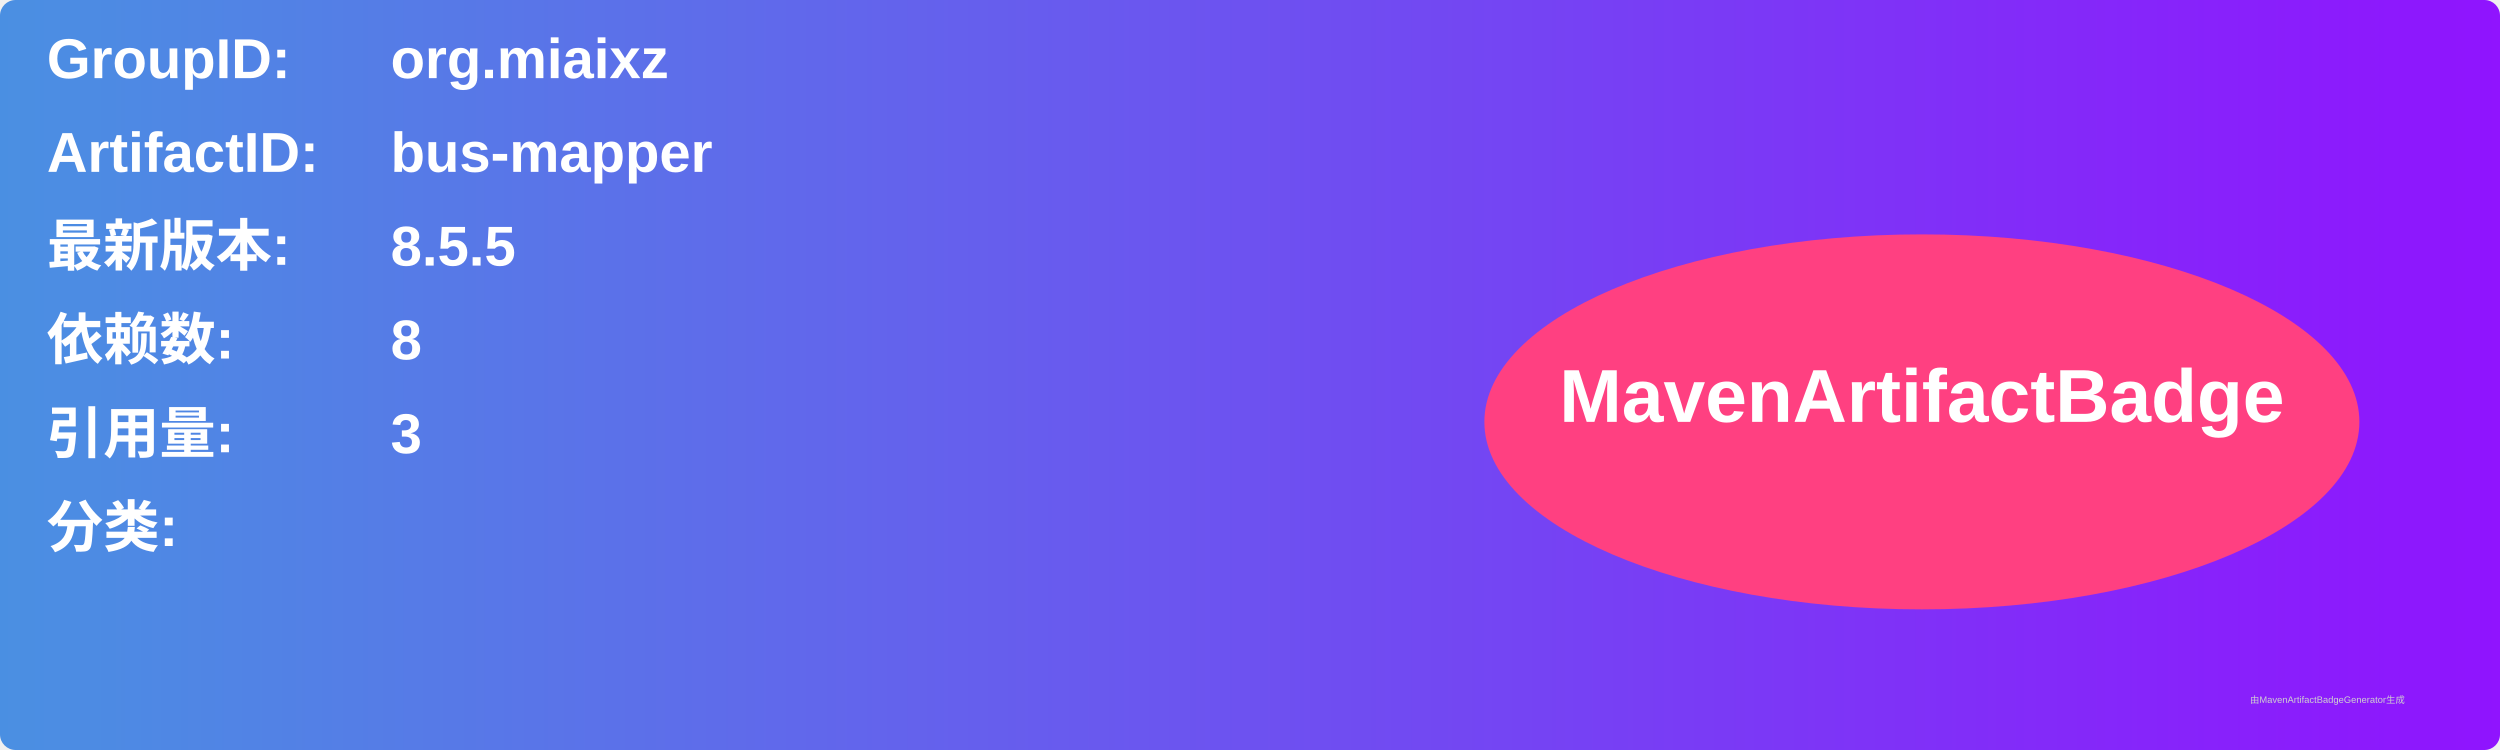
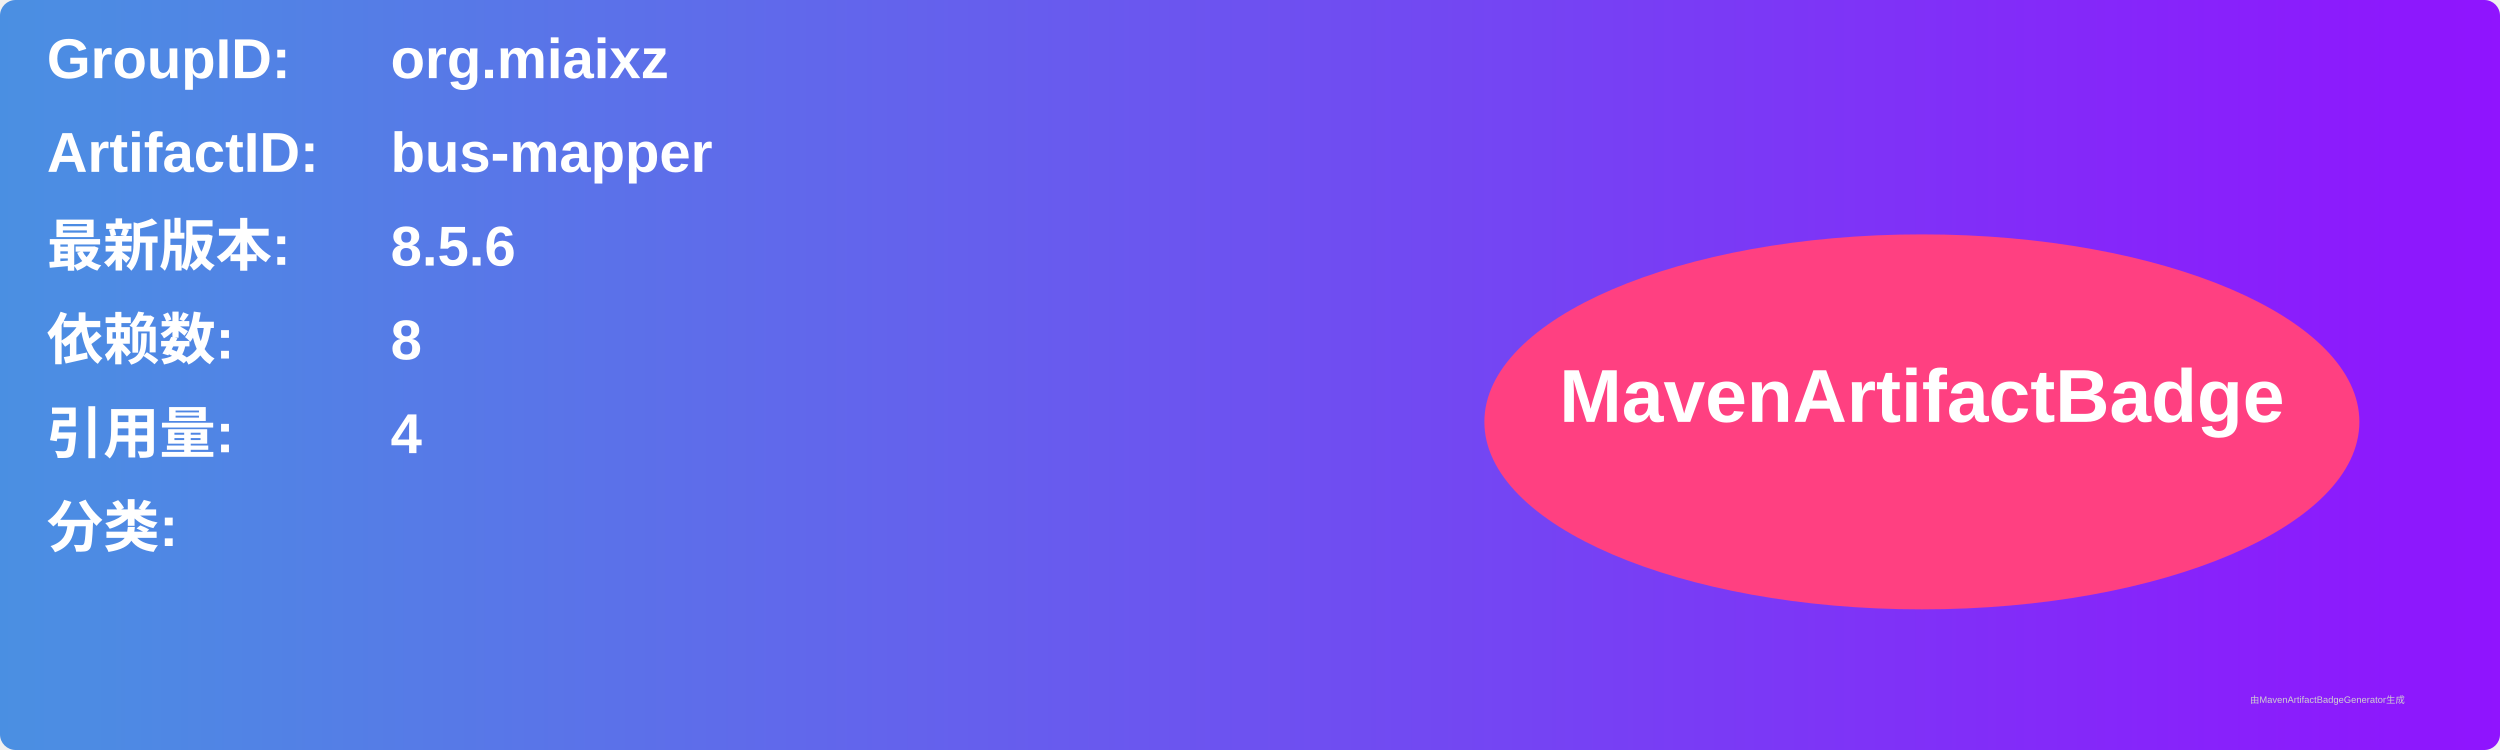
<svg xmlns="http://www.w3.org/2000/svg" width="800" height="240" viewBox="0 0 800 240">
  <linearGradient id="grad" x1="0%" y1="0%" x2="100%" y2="0%">
    <stop offset="0%" stop-color="#4a90e2" />
    <stop offset="100%" stop-color="#9013fe" />
  </linearGradient>
  <rect width="100%" height="100%" rx="5" ry="5" fill="url(#grad)" />
  <g transform="translate(15, 15)">
    <text x="0" y="10" font-family="Arial" font-size="18" fill="white" font-weight="bold" width="260">GroupID:</text>
    <text x="110" y="10" font-family="Arial" font-size="18" fill="white" font-weight="bold" width="460">org.miaixz</text>
    <text x="0" y="40" font-family="Arial" font-size="18" fill="white" font-weight="bold" width="260">ArtifactID:</text>
    <text x="110" y="40" font-family="Arial" font-size="18" fill="white" font-weight="bold" width="460">bus-mapper</text>
    <text x="0" y="70" font-family="Arial" font-size="18" fill="white" font-weight="bold">最新版本:</text>
    <text x="110" y="70" font-family="Arial" font-size="18" fill="white" font-weight="bold">
-       <tspan font-weight="bold">8.5.5</tspan>
+       <tspan font-weight="bold">8.5.6</tspan>
    </text>
    <text x="0" y="100" font-family="Arial" font-size="18" fill="white" font-weight="bold">依赖数: </text>
    <text x="110" y="100" font-family="Arial" font-size="18" fill="white">
      <tspan font-weight="bold">8</tspan>
    </text>
    <text x="0" y="130" font-family="Arial" font-size="18" fill="white" font-weight="bold">引用量: </text>
    <text x="110" y="130" font-family="Arial" font-size="18" fill="white">
-       <tspan font-weight="bold">3</tspan>
+       <tspan font-weight="bold">4</tspan>
    </text>
    <text x="0" y="160" font-family="Arial" font-size="18" fill="white" font-weight="bold">分类:</text>
    <text x="10" y="190" font-family="Arial" font-size="10" fill="white">
      <tspan font-weight="bold" />
    </text>
    <ellipse cx="600" cy="120" rx="140" ry="60" fill="#ff4081" />
    <text x="600" y="120" text-anchor="middle" font-family="Arial" font-size="24" fill="white" font-weight="bold">MavenArtifactBadge</text>
  </g>
  <text x="720" y="225" font-family="Arial" font-size="3" fill="#d0d0d0">由MavenArtifactBadgeGenerator生成</text>
</svg>
